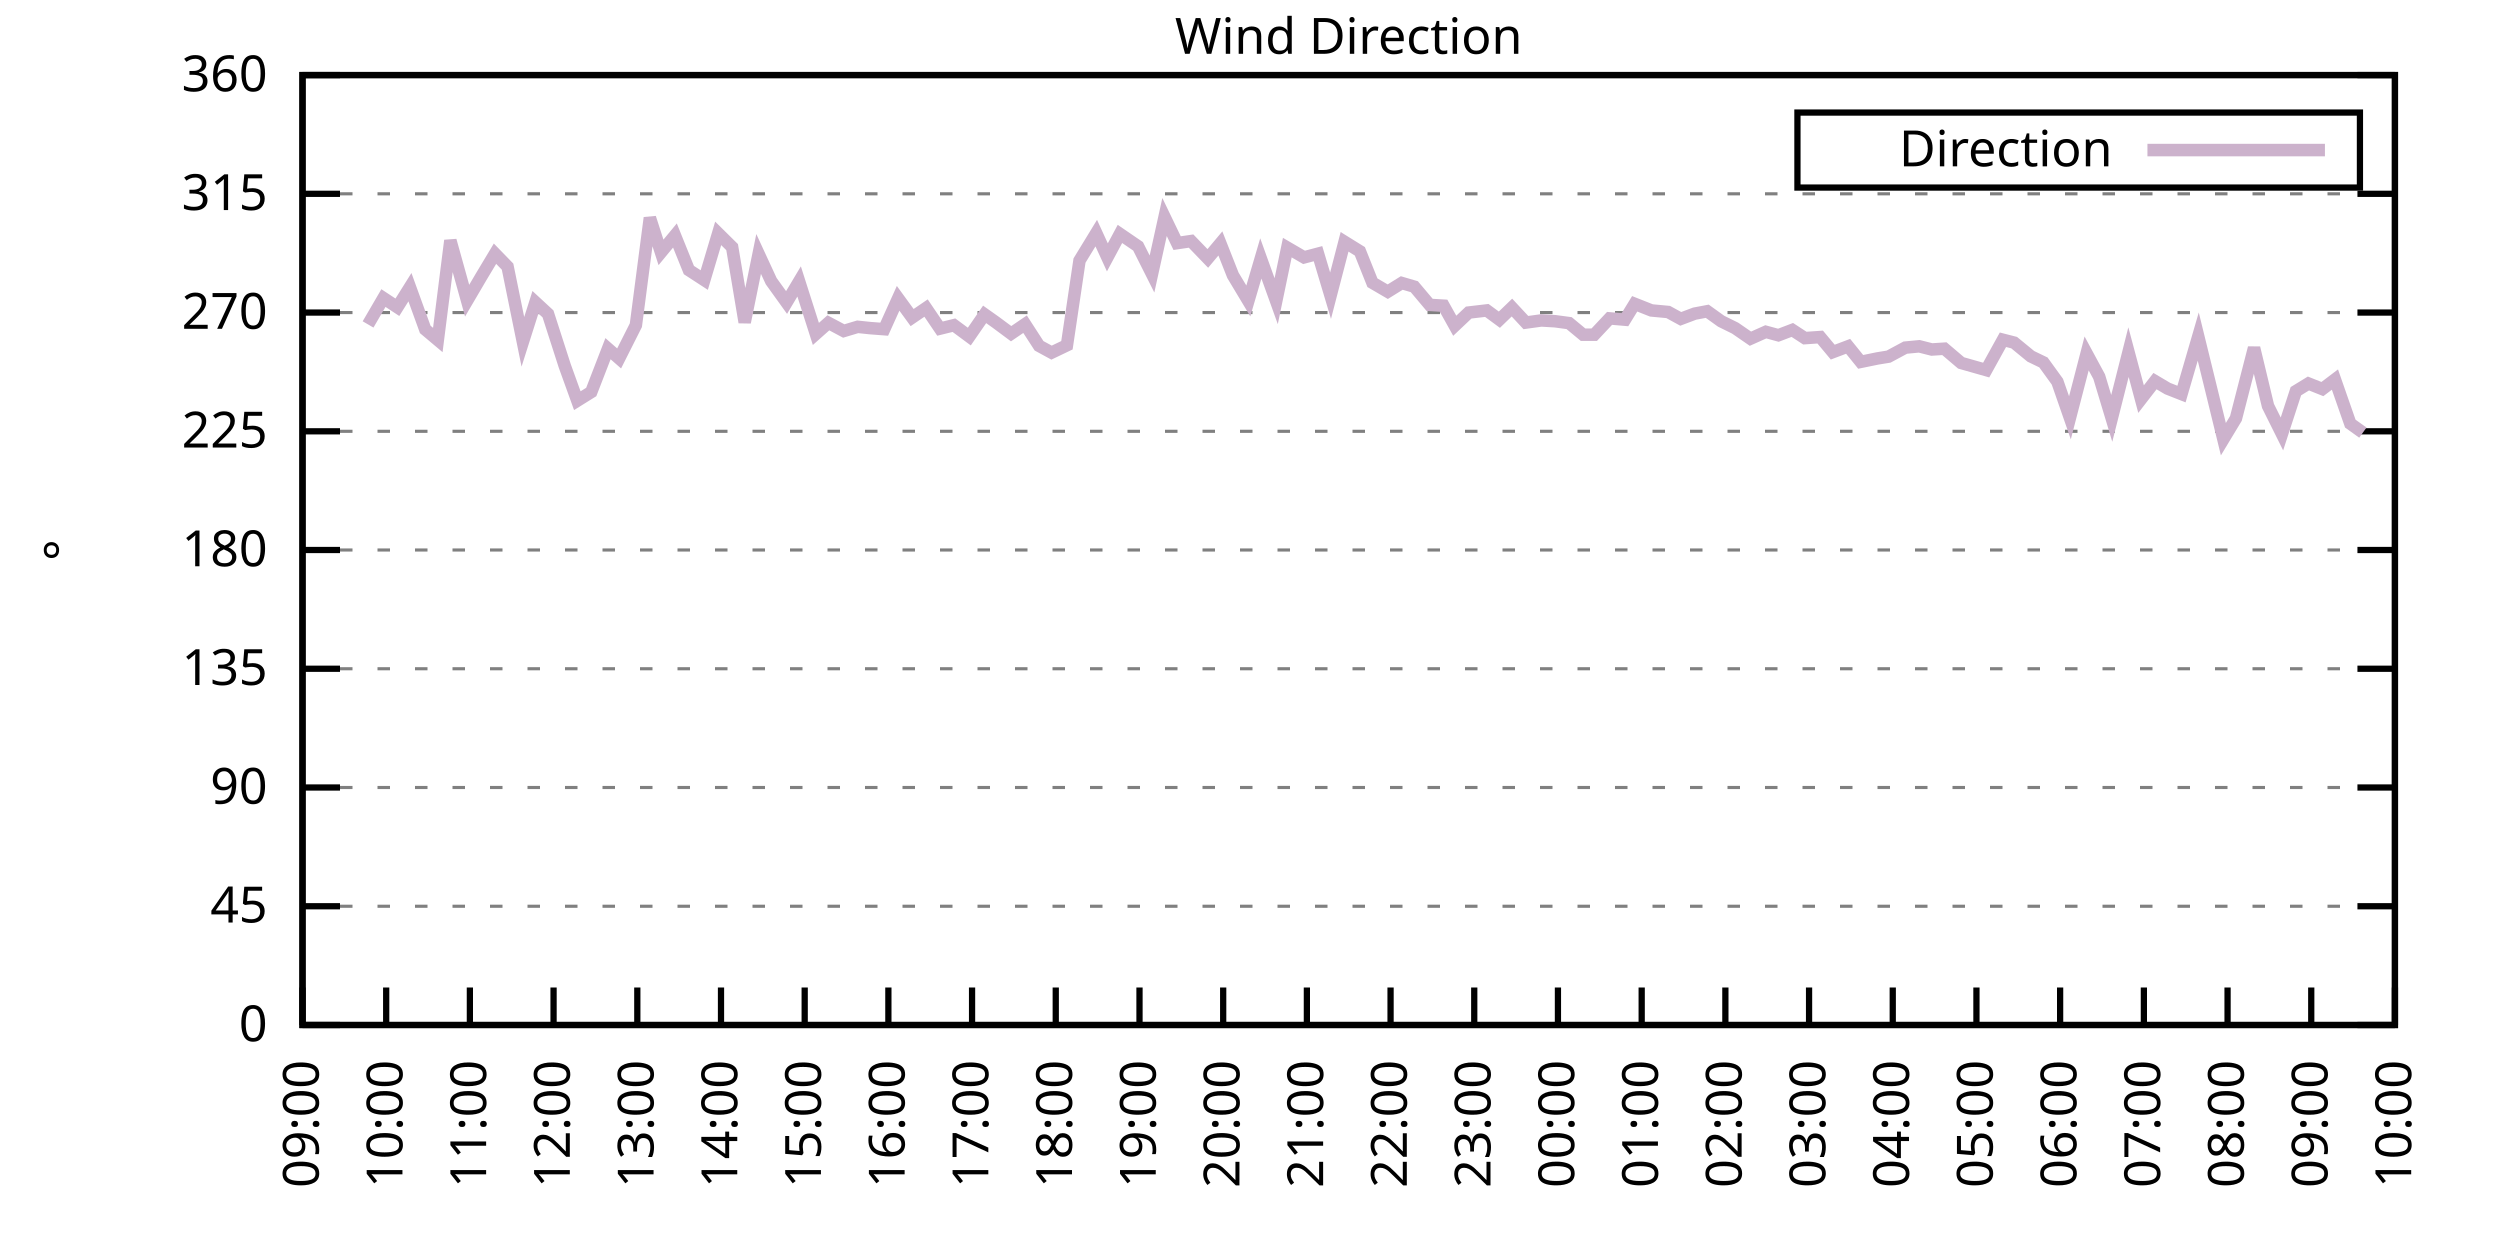
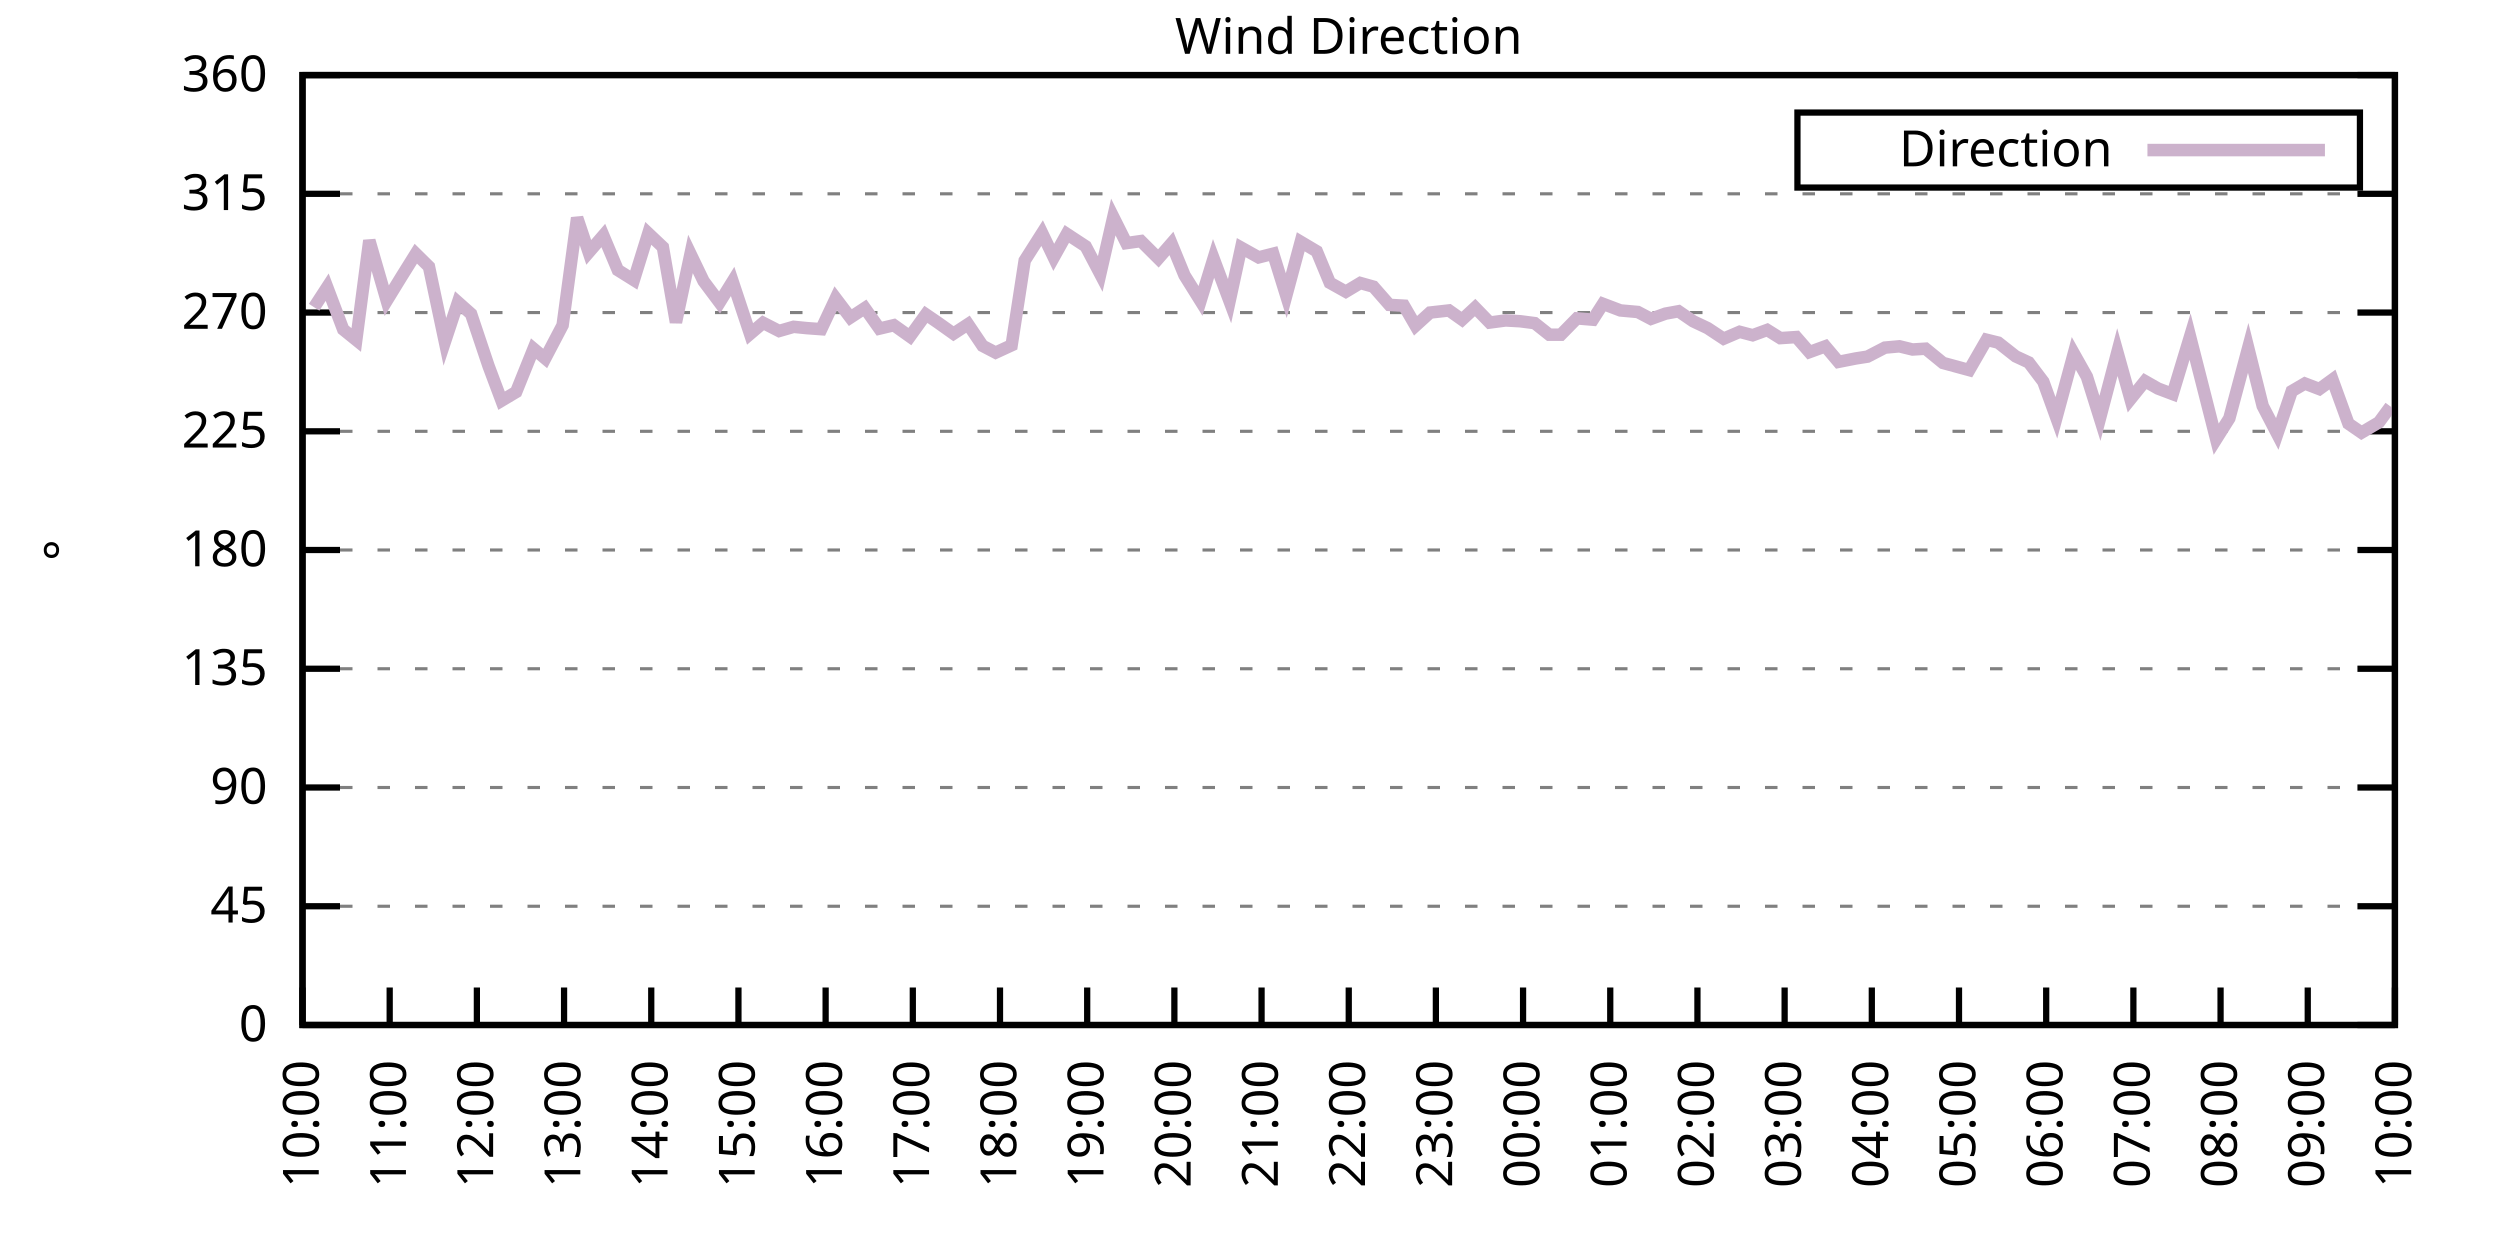
<svg xmlns="http://www.w3.org/2000/svg" xmlns:xlink="http://www.w3.org/1999/xlink" width="400" height="200" viewBox="0 0 400 200">
  <g id="gnuplot_canvas">
    <rect x="0" y="0" width="400" height="200" fill="none" />
    <defs>
      <circle id="gpDot" r="0.5" stroke-width="0.5" stroke="currentColor" />
      <path id="gpPt0" stroke-width="0.333" stroke="currentColor" d="M-1,0 h2 M0,-1 v2" />
      <path id="gpPt1" stroke-width="0.333" stroke="currentColor" d="M-1,-1 L1,1 M1,-1 L-1,1" />
      <path id="gpPt2" stroke-width="0.333" stroke="currentColor" d="M-1,0 L1,0 M0,-1 L0,1 M-1,-1 L1,1 M-1,1 L1,-1" />
      <rect id="gpPt3" stroke-width="0.333" stroke="currentColor" x="-1" y="-1" width="2" height="2" />
      <rect id="gpPt4" stroke-width="0.333" stroke="currentColor" fill="currentColor" x="-1" y="-1" width="2" height="2" />
      <circle id="gpPt5" stroke-width="0.333" stroke="currentColor" cx="0" cy="0" r="1" />
      <use xlink:href="#gpPt5" id="gpPt6" fill="currentColor" stroke="none" />
      <path id="gpPt7" stroke-width="0.333" stroke="currentColor" d="M0,-1.33 L-1.33,0.67 L1.33,0.67 z" />
      <use xlink:href="#gpPt7" id="gpPt8" fill="currentColor" stroke="none" />
      <use xlink:href="#gpPt7" id="gpPt9" stroke="currentColor" transform="rotate(180)" />
      <use xlink:href="#gpPt9" id="gpPt10" fill="currentColor" stroke="none" />
      <use xlink:href="#gpPt3" id="gpPt11" stroke="currentColor" transform="rotate(45)" />
      <use xlink:href="#gpPt11" id="gpPt12" fill="currentColor" stroke="none" />
      <path id="gpPt13" stroke-width="0.333" stroke="currentColor" d="M0,1.330 L1.265,0.411 L0.782,-1.067 L-0.782,-1.076 L-1.265,0.411 z" />
      <use xlink:href="#gpPt13" id="gpPt14" fill="currentColor" stroke="none" />
      <filter id="textbox" filterUnits="objectBoundingBox" x="0" y="0" height="1" width="1">
        <feFlood flood-color="white" flood-opacity="1" result="bgnd" />
        <feComposite in="SourceGraphic" in2="bgnd" operator="atop" />
      </filter>
      <filter id="greybox" filterUnits="objectBoundingBox" x="0" y="0" height="1" width="1">
        <feFlood flood-color="lightgrey" flood-opacity="1" result="grey" />
        <feComposite in="SourceGraphic" in2="grey" operator="atop" />
      </filter>
    </defs>
    <g fill="none" color="white" stroke="currentColor" stroke-width="1.00" stroke-linecap="butt" stroke-linejoin="miter">
</g>
    <g fill="none" color="black" stroke="currentColor" stroke-width="1.00" stroke-linecap="butt" stroke-linejoin="miter">
      <g stroke="none" shape-rendering="crispEdges">
        <polygon fill="rgb(255, 255, 255)" points="48.40,164.00 383.18,164.00 383.18,12.02 48.40,12.02 " />
      </g>
    </g>
    <g fill="none" color="black" stroke="currentColor" stroke-width="1.00" stroke-linecap="butt" stroke-linejoin="miter">
</g>
    <g fill="none" color="black" stroke="black" stroke-width="0.50" stroke-linecap="butt" stroke-linejoin="miter">
</g>
    <g fill="none" color="gray" stroke="currentColor" stroke-width="0.50" stroke-linecap="butt" stroke-linejoin="miter">
      <path stroke="gray" stroke-dasharray="2,4" class="gridline" d="M48.40,164.00 L383.19,164.00  " />
    </g>
    <g fill="none" color="gray" stroke="gray" stroke-width="1.00" stroke-linecap="butt" stroke-linejoin="miter">
</g>
    <g fill="none" color="black" stroke="currentColor" stroke-width="1.00" stroke-linecap="butt" stroke-linejoin="miter">
      <path stroke="black" d="M48.40,164.00 L54.40,164.00 M383.19,164.00 L377.19,164.00  " />
      <g transform="translate(42.80,166.60)" stroke="none" fill="black" font-family="Sans" font-size="8.00" text-anchor="end">
        <text>
          <tspan font-family="Sans"> 0</tspan>
        </text>
      </g>
    </g>
    <g fill="none" color="black" stroke="currentColor" stroke-width="1.00" stroke-linecap="butt" stroke-linejoin="miter">
</g>
    <g fill="none" color="black" stroke="black" stroke-width="0.50" stroke-linecap="butt" stroke-linejoin="miter">
</g>
    <g fill="none" color="gray" stroke="currentColor" stroke-width="0.50" stroke-linecap="butt" stroke-linejoin="miter">
      <path stroke="gray" stroke-dasharray="2,4" class="gridline" d="M48.40,145.00 L383.19,145.00  " />
    </g>
    <g fill="none" color="gray" stroke="gray" stroke-width="1.00" stroke-linecap="butt" stroke-linejoin="miter">
</g>
    <g fill="none" color="black" stroke="currentColor" stroke-width="1.00" stroke-linecap="butt" stroke-linejoin="miter">
      <path stroke="black" d="M48.40,145.00 L54.40,145.00 M383.19,145.00 L377.19,145.00  " />
      <g transform="translate(42.80,147.60)" stroke="none" fill="black" font-family="Sans" font-size="8.00" text-anchor="end">
        <text>
          <tspan font-family="Sans"> 45</tspan>
        </text>
      </g>
    </g>
    <g fill="none" color="black" stroke="currentColor" stroke-width="1.00" stroke-linecap="butt" stroke-linejoin="miter">
</g>
    <g fill="none" color="black" stroke="black" stroke-width="0.50" stroke-linecap="butt" stroke-linejoin="miter">
</g>
    <g fill="none" color="gray" stroke="currentColor" stroke-width="0.50" stroke-linecap="butt" stroke-linejoin="miter">
      <path stroke="gray" stroke-dasharray="2,4" class="gridline" d="M48.40,126.00 L383.19,126.00  " />
    </g>
    <g fill="none" color="gray" stroke="gray" stroke-width="1.00" stroke-linecap="butt" stroke-linejoin="miter">
</g>
    <g fill="none" color="black" stroke="currentColor" stroke-width="1.00" stroke-linecap="butt" stroke-linejoin="miter">
      <path stroke="black" d="M48.40,126.00 L54.40,126.00 M383.19,126.00 L377.19,126.00  " />
      <g transform="translate(42.80,128.60)" stroke="none" fill="black" font-family="Sans" font-size="8.00" text-anchor="end">
        <text>
          <tspan font-family="Sans"> 90</tspan>
        </text>
      </g>
    </g>
    <g fill="none" color="black" stroke="currentColor" stroke-width="1.00" stroke-linecap="butt" stroke-linejoin="miter">
</g>
    <g fill="none" color="black" stroke="black" stroke-width="0.50" stroke-linecap="butt" stroke-linejoin="miter">
</g>
    <g fill="none" color="gray" stroke="currentColor" stroke-width="0.50" stroke-linecap="butt" stroke-linejoin="miter">
      <path stroke="gray" stroke-dasharray="2,4" class="gridline" d="M48.40,107.00 L383.19,107.00  " />
    </g>
    <g fill="none" color="gray" stroke="gray" stroke-width="1.00" stroke-linecap="butt" stroke-linejoin="miter">
</g>
    <g fill="none" color="black" stroke="currentColor" stroke-width="1.00" stroke-linecap="butt" stroke-linejoin="miter">
      <path stroke="black" d="M48.40,107.00 L54.40,107.00 M383.19,107.00 L377.19,107.00  " />
      <g transform="translate(42.80,109.60)" stroke="none" fill="black" font-family="Sans" font-size="8.00" text-anchor="end">
        <text>
          <tspan font-family="Sans"> 135</tspan>
        </text>
      </g>
    </g>
    <g fill="none" color="black" stroke="currentColor" stroke-width="1.00" stroke-linecap="butt" stroke-linejoin="miter">
</g>
    <g fill="none" color="black" stroke="black" stroke-width="0.50" stroke-linecap="butt" stroke-linejoin="miter">
</g>
    <g fill="none" color="gray" stroke="currentColor" stroke-width="0.50" stroke-linecap="butt" stroke-linejoin="miter">
      <path stroke="gray" stroke-dasharray="2,4" class="gridline" d="M48.40,88.00 L383.19,88.00  " />
    </g>
    <g fill="none" color="gray" stroke="gray" stroke-width="1.00" stroke-linecap="butt" stroke-linejoin="miter">
</g>
    <g fill="none" color="black" stroke="currentColor" stroke-width="1.00" stroke-linecap="butt" stroke-linejoin="miter">
      <path stroke="black" d="M48.40,88.00 L54.40,88.00 M383.19,88.00 L377.19,88.00  " />
      <g transform="translate(42.80,90.60)" stroke="none" fill="black" font-family="Sans" font-size="8.00" text-anchor="end">
        <text>
          <tspan font-family="Sans"> 180</tspan>
        </text>
      </g>
    </g>
    <g fill="none" color="black" stroke="currentColor" stroke-width="1.00" stroke-linecap="butt" stroke-linejoin="miter">
</g>
    <g fill="none" color="black" stroke="black" stroke-width="0.50" stroke-linecap="butt" stroke-linejoin="miter">
</g>
    <g fill="none" color="gray" stroke="currentColor" stroke-width="0.50" stroke-linecap="butt" stroke-linejoin="miter">
      <path stroke="gray" stroke-dasharray="2,4" class="gridline" d="M48.40,69.01 L383.19,69.01  " />
    </g>
    <g fill="none" color="gray" stroke="gray" stroke-width="1.00" stroke-linecap="butt" stroke-linejoin="miter">
</g>
    <g fill="none" color="black" stroke="currentColor" stroke-width="1.00" stroke-linecap="butt" stroke-linejoin="miter">
      <path stroke="black" d="M48.40,69.01 L54.40,69.01 M383.19,69.01 L377.19,69.01  " />
      <g transform="translate(42.80,71.61)" stroke="none" fill="black" font-family="Sans" font-size="8.00" text-anchor="end">
        <text>
          <tspan font-family="Sans"> 225</tspan>
        </text>
      </g>
    </g>
    <g fill="none" color="black" stroke="currentColor" stroke-width="1.00" stroke-linecap="butt" stroke-linejoin="miter">
</g>
    <g fill="none" color="black" stroke="black" stroke-width="0.50" stroke-linecap="butt" stroke-linejoin="miter">
</g>
    <g fill="none" color="gray" stroke="currentColor" stroke-width="0.50" stroke-linecap="butt" stroke-linejoin="miter">
      <path stroke="gray" stroke-dasharray="2,4" class="gridline" d="M48.40,50.01 L383.19,50.01  " />
    </g>
    <g fill="none" color="gray" stroke="gray" stroke-width="1.00" stroke-linecap="butt" stroke-linejoin="miter">
</g>
    <g fill="none" color="black" stroke="currentColor" stroke-width="1.00" stroke-linecap="butt" stroke-linejoin="miter">
      <path stroke="black" d="M48.40,50.01 L54.40,50.01 M383.19,50.01 L377.19,50.01  " />
      <g transform="translate(42.80,52.61)" stroke="none" fill="black" font-family="Sans" font-size="8.00" text-anchor="end">
        <text>
          <tspan font-family="Sans"> 270</tspan>
        </text>
      </g>
    </g>
    <g fill="none" color="black" stroke="currentColor" stroke-width="1.00" stroke-linecap="butt" stroke-linejoin="miter">
</g>
    <g fill="none" color="black" stroke="black" stroke-width="0.50" stroke-linecap="butt" stroke-linejoin="miter">
</g>
    <g fill="none" color="gray" stroke="currentColor" stroke-width="0.50" stroke-linecap="butt" stroke-linejoin="miter">
      <path stroke="gray" stroke-dasharray="2,4" class="gridline" d="M48.40,31.01 L383.19,31.01  " />
    </g>
    <g fill="none" color="gray" stroke="gray" stroke-width="1.00" stroke-linecap="butt" stroke-linejoin="miter">
</g>
    <g fill="none" color="black" stroke="currentColor" stroke-width="1.00" stroke-linecap="butt" stroke-linejoin="miter">
      <path stroke="black" d="M48.40,31.01 L54.40,31.01 M383.19,31.01 L377.19,31.01  " />
      <g transform="translate(42.80,33.61)" stroke="none" fill="black" font-family="Sans" font-size="8.00" text-anchor="end">
        <text>
          <tspan font-family="Sans"> 315</tspan>
        </text>
      </g>
    </g>
    <g fill="none" color="black" stroke="currentColor" stroke-width="1.00" stroke-linecap="butt" stroke-linejoin="miter">
</g>
    <g fill="none" color="black" stroke="black" stroke-width="0.50" stroke-linecap="butt" stroke-linejoin="miter">
</g>
    <g fill="none" color="gray" stroke="currentColor" stroke-width="0.50" stroke-linecap="butt" stroke-linejoin="miter">
      <path stroke="gray" stroke-dasharray="2,4" class="gridline" d="M48.40,12.01 L383.19,12.01  " />
    </g>
    <g fill="none" color="gray" stroke="gray" stroke-width="1.00" stroke-linecap="butt" stroke-linejoin="miter">
</g>
    <g fill="none" color="black" stroke="currentColor" stroke-width="1.00" stroke-linecap="butt" stroke-linejoin="miter">
      <path stroke="black" d="M48.40,12.01 L54.40,12.01 M383.19,12.01 L377.19,12.01  " />
      <g transform="translate(42.80,14.61)" stroke="none" fill="black" font-family="Sans" font-size="8.00" text-anchor="end">
        <text>
          <tspan font-family="Sans"> 360</tspan>
        </text>
      </g>
    </g>
    <g fill="none" color="black" stroke="currentColor" stroke-width="1.00" stroke-linecap="butt" stroke-linejoin="miter">
      <path stroke="black" d="M48.40,164.00 L48.40,158.00  " />
      <g transform="translate(51.00,169.60) rotate(270.00)" stroke="none" fill="black" font-family="Sans" font-size="8.00" text-anchor="end">
        <text>
-           <tspan font-family="Sans">09:00</tspan>
-         </text>
-       </g>
-     </g>
-     <g fill="none" color="black" stroke="currentColor" stroke-width="1.00" stroke-linecap="butt" stroke-linejoin="miter">
-       <path stroke="black" d="M61.79,164.00 L61.79,158.00  " />
-       <g transform="translate(64.39,169.60) rotate(270.00)" stroke="none" fill="black" font-family="Sans" font-size="8.00" text-anchor="end">
-         <text>
          <tspan font-family="Sans">10:00</tspan>
        </text>
      </g>
    </g>
    <g fill="none" color="black" stroke="currentColor" stroke-width="1.00" stroke-linecap="butt" stroke-linejoin="miter">
-       <path stroke="black" d="M75.18,164.00 L75.18,158.00  " />
-       <g transform="translate(77.78,169.60) rotate(270.00)" stroke="none" fill="black" font-family="Sans" font-size="8.00" text-anchor="end">
+       <path stroke="black" d="M62.35,164.00 L62.35,158.00  " />
+       <g transform="translate(64.95,169.60) rotate(270.00)" stroke="none" fill="black" font-family="Sans" font-size="8.00" text-anchor="end">
        <text>
          <tspan font-family="Sans">11:00</tspan>
        </text>
      </g>
    </g>
    <g fill="none" color="black" stroke="currentColor" stroke-width="1.00" stroke-linecap="butt" stroke-linejoin="miter">
-       <path stroke="black" d="M88.57,164.00 L88.57,158.00  " />
-       <g transform="translate(91.17,169.60) rotate(270.00)" stroke="none" fill="black" font-family="Sans" font-size="8.00" text-anchor="end">
+       <path stroke="black" d="M76.30,164.00 L76.30,158.00  " />
+       <g transform="translate(78.90,169.60) rotate(270.00)" stroke="none" fill="black" font-family="Sans" font-size="8.00" text-anchor="end">
        <text>
          <tspan font-family="Sans">12:00</tspan>
        </text>
      </g>
    </g>
    <g fill="none" color="black" stroke="currentColor" stroke-width="1.00" stroke-linecap="butt" stroke-linejoin="miter">
-       <path stroke="black" d="M101.97,164.00 L101.97,158.00  " />
-       <g transform="translate(104.57,169.60) rotate(270.00)" stroke="none" fill="black" font-family="Sans" font-size="8.00" text-anchor="end">
+       <path stroke="black" d="M90.25,164.00 L90.25,158.00  " />
+       <g transform="translate(92.85,169.60) rotate(270.00)" stroke="none" fill="black" font-family="Sans" font-size="8.00" text-anchor="end">
        <text>
          <tspan font-family="Sans">13:00</tspan>
        </text>
      </g>
    </g>
    <g fill="none" color="black" stroke="currentColor" stroke-width="1.00" stroke-linecap="butt" stroke-linejoin="miter">
-       <path stroke="black" d="M115.36,164.00 L115.36,158.00  " />
-       <g transform="translate(117.96,169.60) rotate(270.00)" stroke="none" fill="black" font-family="Sans" font-size="8.00" text-anchor="end">
+       <path stroke="black" d="M104.20,164.00 L104.20,158.00  " />
+       <g transform="translate(106.80,169.60) rotate(270.00)" stroke="none" fill="black" font-family="Sans" font-size="8.00" text-anchor="end">
        <text>
          <tspan font-family="Sans">14:00</tspan>
        </text>
      </g>
    </g>
    <g fill="none" color="black" stroke="currentColor" stroke-width="1.00" stroke-linecap="butt" stroke-linejoin="miter">
-       <path stroke="black" d="M128.75,164.00 L128.75,158.00  " />
-       <g transform="translate(131.35,169.60) rotate(270.00)" stroke="none" fill="black" font-family="Sans" font-size="8.00" text-anchor="end">
+       <path stroke="black" d="M118.15,164.00 L118.15,158.00  " />
+       <g transform="translate(120.75,169.60) rotate(270.00)" stroke="none" fill="black" font-family="Sans" font-size="8.00" text-anchor="end">
        <text>
          <tspan font-family="Sans">15:00</tspan>
        </text>
      </g>
    </g>
    <g fill="none" color="black" stroke="currentColor" stroke-width="1.00" stroke-linecap="butt" stroke-linejoin="miter">
-       <path stroke="black" d="M142.14,164.00 L142.14,158.00  " />
-       <g transform="translate(144.74,169.60) rotate(270.00)" stroke="none" fill="black" font-family="Sans" font-size="8.00" text-anchor="end">
+       <path stroke="black" d="M132.10,164.00 L132.10,158.00  " />
+       <g transform="translate(134.70,169.60) rotate(270.00)" stroke="none" fill="black" font-family="Sans" font-size="8.00" text-anchor="end">
        <text>
          <tspan font-family="Sans">16:00</tspan>
        </text>
      </g>
    </g>
    <g fill="none" color="black" stroke="currentColor" stroke-width="1.00" stroke-linecap="butt" stroke-linejoin="miter">
-       <path stroke="black" d="M155.53,164.00 L155.53,158.00  " />
-       <g transform="translate(158.13,169.60) rotate(270.00)" stroke="none" fill="black" font-family="Sans" font-size="8.00" text-anchor="end">
+       <path stroke="black" d="M146.05,164.00 L146.05,158.00  " />
+       <g transform="translate(148.65,169.60) rotate(270.00)" stroke="none" fill="black" font-family="Sans" font-size="8.00" text-anchor="end">
        <text>
          <tspan font-family="Sans">17:00</tspan>
        </text>
      </g>
    </g>
    <g fill="none" color="black" stroke="currentColor" stroke-width="1.00" stroke-linecap="butt" stroke-linejoin="miter">
-       <path stroke="black" d="M168.92,164.00 L168.92,158.00  " />
-       <g transform="translate(171.52,169.60) rotate(270.00)" stroke="none" fill="black" font-family="Sans" font-size="8.00" text-anchor="end">
+       <path stroke="black" d="M160.00,164.00 L160.00,158.00  " />
+       <g transform="translate(162.60,169.60) rotate(270.00)" stroke="none" fill="black" font-family="Sans" font-size="8.00" text-anchor="end">
        <text>
          <tspan font-family="Sans">18:00</tspan>
        </text>
      </g>
    </g>
    <g fill="none" color="black" stroke="currentColor" stroke-width="1.00" stroke-linecap="butt" stroke-linejoin="miter">
-       <path stroke="black" d="M182.32,164.00 L182.32,158.00  " />
-       <g transform="translate(184.92,169.60) rotate(270.00)" stroke="none" fill="black" font-family="Sans" font-size="8.00" text-anchor="end">
+       <path stroke="black" d="M173.95,164.00 L173.95,158.00  " />
+       <g transform="translate(176.55,169.60) rotate(270.00)" stroke="none" fill="black" font-family="Sans" font-size="8.00" text-anchor="end">
        <text>
          <tspan font-family="Sans">19:00</tspan>
        </text>
      </g>
    </g>
    <g fill="none" color="black" stroke="currentColor" stroke-width="1.00" stroke-linecap="butt" stroke-linejoin="miter">
-       <path stroke="black" d="M195.71,164.00 L195.71,158.00  " />
-       <g transform="translate(198.31,169.60) rotate(270.00)" stroke="none" fill="black" font-family="Sans" font-size="8.00" text-anchor="end">
+       <path stroke="black" d="M187.90,164.00 L187.90,158.00  " />
+       <g transform="translate(190.50,169.60) rotate(270.00)" stroke="none" fill="black" font-family="Sans" font-size="8.00" text-anchor="end">
        <text>
          <tspan font-family="Sans">20:00</tspan>
        </text>
      </g>
    </g>
    <g fill="none" color="black" stroke="currentColor" stroke-width="1.00" stroke-linecap="butt" stroke-linejoin="miter">
-       <path stroke="black" d="M209.10,164.00 L209.10,158.00  " />
-       <g transform="translate(211.70,169.60) rotate(270.00)" stroke="none" fill="black" font-family="Sans" font-size="8.00" text-anchor="end">
+       <path stroke="black" d="M201.85,164.00 L201.85,158.00  " />
+       <g transform="translate(204.45,169.60) rotate(270.00)" stroke="none" fill="black" font-family="Sans" font-size="8.00" text-anchor="end">
        <text>
          <tspan font-family="Sans">21:00</tspan>
        </text>
      </g>
    </g>
    <g fill="none" color="black" stroke="currentColor" stroke-width="1.00" stroke-linecap="butt" stroke-linejoin="miter">
-       <path stroke="black" d="M222.49,164.00 L222.49,158.00  " />
-       <g transform="translate(225.09,169.60) rotate(270.00)" stroke="none" fill="black" font-family="Sans" font-size="8.00" text-anchor="end">
+       <path stroke="black" d="M215.80,164.00 L215.80,158.00  " />
+       <g transform="translate(218.40,169.60) rotate(270.00)" stroke="none" fill="black" font-family="Sans" font-size="8.00" text-anchor="end">
        <text>
          <tspan font-family="Sans">22:00</tspan>
        </text>
      </g>
    </g>
    <g fill="none" color="black" stroke="currentColor" stroke-width="1.00" stroke-linecap="butt" stroke-linejoin="miter">
-       <path stroke="black" d="M235.88,164.00 L235.88,158.00  " />
-       <g transform="translate(238.48,169.60) rotate(270.00)" stroke="none" fill="black" font-family="Sans" font-size="8.00" text-anchor="end">
+       <path stroke="black" d="M229.74,164.00 L229.74,158.00  " />
+       <g transform="translate(232.34,169.60) rotate(270.00)" stroke="none" fill="black" font-family="Sans" font-size="8.00" text-anchor="end">
        <text>
          <tspan font-family="Sans">23:00</tspan>
        </text>
      </g>
    </g>
    <g fill="none" color="black" stroke="currentColor" stroke-width="1.00" stroke-linecap="butt" stroke-linejoin="miter">
-       <path stroke="black" d="M249.27,164.00 L249.27,158.00  " />
-       <g transform="translate(251.87,169.60) rotate(270.00)" stroke="none" fill="black" font-family="Sans" font-size="8.00" text-anchor="end">
+       <path stroke="black" d="M243.69,164.00 L243.69,158.00  " />
+       <g transform="translate(246.29,169.60) rotate(270.00)" stroke="none" fill="black" font-family="Sans" font-size="8.00" text-anchor="end">
        <text>
          <tspan font-family="Sans">00:00</tspan>
        </text>
      </g>
    </g>
    <g fill="none" color="black" stroke="currentColor" stroke-width="1.00" stroke-linecap="butt" stroke-linejoin="miter">
-       <path stroke="black" d="M262.67,164.00 L262.67,158.00  " />
-       <g transform="translate(265.27,169.60) rotate(270.00)" stroke="none" fill="black" font-family="Sans" font-size="8.00" text-anchor="end">
+       <path stroke="black" d="M257.64,164.00 L257.64,158.00  " />
+       <g transform="translate(260.24,169.60) rotate(270.00)" stroke="none" fill="black" font-family="Sans" font-size="8.00" text-anchor="end">
        <text>
          <tspan font-family="Sans">01:00</tspan>
        </text>
      </g>
    </g>
    <g fill="none" color="black" stroke="currentColor" stroke-width="1.00" stroke-linecap="butt" stroke-linejoin="miter">
-       <path stroke="black" d="M276.06,164.00 L276.06,158.00  " />
-       <g transform="translate(278.66,169.60) rotate(270.00)" stroke="none" fill="black" font-family="Sans" font-size="8.00" text-anchor="end">
+       <path stroke="black" d="M271.59,164.00 L271.59,158.00  " />
+       <g transform="translate(274.19,169.60) rotate(270.00)" stroke="none" fill="black" font-family="Sans" font-size="8.00" text-anchor="end">
        <text>
          <tspan font-family="Sans">02:00</tspan>
        </text>
      </g>
    </g>
    <g fill="none" color="black" stroke="currentColor" stroke-width="1.00" stroke-linecap="butt" stroke-linejoin="miter">
-       <path stroke="black" d="M289.45,164.00 L289.45,158.00  " />
-       <g transform="translate(292.05,169.60) rotate(270.00)" stroke="none" fill="black" font-family="Sans" font-size="8.00" text-anchor="end">
+       <path stroke="black" d="M285.54,164.00 L285.54,158.00  " />
+       <g transform="translate(288.14,169.60) rotate(270.00)" stroke="none" fill="black" font-family="Sans" font-size="8.00" text-anchor="end">
        <text>
          <tspan font-family="Sans">03:00</tspan>
        </text>
      </g>
    </g>
    <g fill="none" color="black" stroke="currentColor" stroke-width="1.00" stroke-linecap="butt" stroke-linejoin="miter">
-       <path stroke="black" d="M302.84,164.00 L302.84,158.00  " />
-       <g transform="translate(305.44,169.60) rotate(270.00)" stroke="none" fill="black" font-family="Sans" font-size="8.00" text-anchor="end">
+       <path stroke="black" d="M299.49,164.00 L299.49,158.00  " />
+       <g transform="translate(302.09,169.60) rotate(270.00)" stroke="none" fill="black" font-family="Sans" font-size="8.00" text-anchor="end">
        <text>
          <tspan font-family="Sans">04:00</tspan>
        </text>
      </g>
    </g>
    <g fill="none" color="black" stroke="currentColor" stroke-width="1.00" stroke-linecap="butt" stroke-linejoin="miter">
-       <path stroke="black" d="M316.23,164.00 L316.23,158.00  " />
-       <g transform="translate(318.83,169.60) rotate(270.00)" stroke="none" fill="black" font-family="Sans" font-size="8.00" text-anchor="end">
+       <path stroke="black" d="M313.44,164.00 L313.44,158.00  " />
+       <g transform="translate(316.04,169.60) rotate(270.00)" stroke="none" fill="black" font-family="Sans" font-size="8.00" text-anchor="end">
        <text>
          <tspan font-family="Sans">05:00</tspan>
        </text>
      </g>
    </g>
    <g fill="none" color="black" stroke="currentColor" stroke-width="1.00" stroke-linecap="butt" stroke-linejoin="miter">
-       <path stroke="black" d="M329.62,164.00 L329.62,158.00  " />
-       <g transform="translate(332.22,169.60) rotate(270.00)" stroke="none" fill="black" font-family="Sans" font-size="8.00" text-anchor="end">
+       <path stroke="black" d="M327.39,164.00 L327.39,158.00  " />
+       <g transform="translate(329.99,169.60) rotate(270.00)" stroke="none" fill="black" font-family="Sans" font-size="8.00" text-anchor="end">
        <text>
          <tspan font-family="Sans">06:00</tspan>
        </text>
      </g>
    </g>
    <g fill="none" color="black" stroke="currentColor" stroke-width="1.00" stroke-linecap="butt" stroke-linejoin="miter">
-       <path stroke="black" d="M343.02,164.00 L343.02,158.00  " />
-       <g transform="translate(345.62,169.60) rotate(270.00)" stroke="none" fill="black" font-family="Sans" font-size="8.00" text-anchor="end">
+       <path stroke="black" d="M341.34,164.00 L341.34,158.00  " />
+       <g transform="translate(343.94,169.60) rotate(270.00)" stroke="none" fill="black" font-family="Sans" font-size="8.00" text-anchor="end">
        <text>
          <tspan font-family="Sans">07:00</tspan>
        </text>
      </g>
    </g>
    <g fill="none" color="black" stroke="currentColor" stroke-width="1.00" stroke-linecap="butt" stroke-linejoin="miter">
-       <path stroke="black" d="M356.41,164.00 L356.41,158.00  " />
-       <g transform="translate(359.01,169.60) rotate(270.00)" stroke="none" fill="black" font-family="Sans" font-size="8.00" text-anchor="end">
+       <path stroke="black" d="M355.29,164.00 L355.29,158.00  " />
+       <g transform="translate(357.89,169.60) rotate(270.00)" stroke="none" fill="black" font-family="Sans" font-size="8.00" text-anchor="end">
        <text>
          <tspan font-family="Sans">08:00</tspan>
        </text>
      </g>
    </g>
    <g fill="none" color="black" stroke="currentColor" stroke-width="1.00" stroke-linecap="butt" stroke-linejoin="miter">
-       <path stroke="black" d="M369.80,164.00 L369.80,158.00  " />
-       <g transform="translate(372.40,169.60) rotate(270.00)" stroke="none" fill="black" font-family="Sans" font-size="8.00" text-anchor="end">
+       <path stroke="black" d="M369.24,164.00 L369.24,158.00  " />
+       <g transform="translate(371.84,169.60) rotate(270.00)" stroke="none" fill="black" font-family="Sans" font-size="8.00" text-anchor="end">
        <text>
          <tspan font-family="Sans">09:00</tspan>
        </text>
      </g>
    </g>
    <g fill="none" color="black" stroke="currentColor" stroke-width="1.00" stroke-linecap="butt" stroke-linejoin="miter">
      <path stroke="black" d="M383.19,164.00 L383.19,158.00  " />
      <g transform="translate(385.79,169.60) rotate(270.00)" stroke="none" fill="black" font-family="Sans" font-size="8.00" text-anchor="end">
        <text>
          <tspan font-family="Sans">10:00</tspan>
        </text>
      </g>
    </g>
    <g fill="none" color="black" stroke="currentColor" stroke-width="1.00" stroke-linecap="butt" stroke-linejoin="miter">
</g>
    <g fill="none" color="black" stroke="currentColor" stroke-width="1.00" stroke-linecap="butt" stroke-linejoin="miter">
      <path stroke="black" d="M48.40,12.01 L48.40,164.00 L383.19,164.00 L383.19,12.01 L48.40,12.01 Z  " />
    </g>
    <g fill="none" color="black" stroke="currentColor" stroke-width="1.00" stroke-linecap="butt" stroke-linejoin="miter">
</g>
    <g fill="none" color="black" stroke="currentColor" stroke-width="1.00" stroke-linecap="butt" stroke-linejoin="miter">
      <path stroke="black" d="M287.59,30.01 L287.59,18.01 L377.59,18.01 L377.59,30.01 L287.59,30.01 Z  " />
    </g>
    <g id="Wind_direction_plot_1">
      <g fill="none" color="white" stroke="black" stroke-width="2.00" stroke-linecap="butt" stroke-linejoin="miter">
</g>
      <g fill="none" color="black" stroke="currentColor" stroke-width="2.00" stroke-linecap="butt" stroke-linejoin="miter">
        <g transform="translate(337.99,26.61)" stroke="none" fill="black" font-family="Sans" font-size="8.00" text-anchor="end">
          <text>
            <tspan font-family="Sans">Direction</tspan>
          </text>
        </g>
      </g>
      <g fill="none" color="black" stroke="currentColor" stroke-width="2.00" stroke-linecap="butt" stroke-linejoin="miter">
-         <path stroke="rgb(204, 178, 204)" d="M343.59,24.01 L371.99,24.01 M58.89,51.91 L61.35,47.69 L63.58,49.16 L65.59,45.95 L68.04,52.71 L70.05,54.40   L72.06,38.48 L74.74,48.11 L76.97,44.31 L79.20,40.59 L81.21,42.66 L83.66,54.69 L85.67,48.36 L87.68,50.22   L90.36,58.54 L92.37,64.11 L94.60,62.72 L97.28,55.79 L99.06,57.35 L101.74,52.03 L103.98,34.85 L105.76,40.38   L107.99,37.68 L110.22,43.21 L112.68,44.81 L114.91,37.34 L117.14,39.54 L119.15,51.57 L121.38,40.63 L123.39,44.98   L125.85,48.40 L127.86,45.03 L130.54,53.43 L132.54,51.65 L135.00,52.96 L137.23,52.29 L139.24,52.50 L141.47,52.67   L143.70,47.73 L145.94,50.81 L148.17,49.29 L150.40,52.58 L152.63,52.03 L155.09,53.85 L157.54,50.30 L159.33,51.57   L161.78,53.39 L164.01,51.87 L166.25,55.33 L168.25,56.42 L170.71,55.24 L172.72,41.69 L175.40,37.30 L177.18,41.18   L179.19,37.43 L182.09,39.41 L184.32,43.84 L186.33,34.72 L188.34,38.90 L190.57,38.57 L193.25,41.35 L195.26,38.95   L197.27,44.05 L199.73,48.15 L201.73,41.35 L204.19,48.19 L205.97,39.62 L208.65,41.18 L210.88,40.59 L212.89,47.31   L215.13,38.69 L217.58,40.21 L219.59,45.24 L222.04,46.67 L224.28,45.28 L226.29,45.87 L228.74,48.78 L230.97,48.91   L232.76,52.12 L234.99,50.01 L237.89,49.67 L239.90,51.15 L241.91,49.21 L244.14,51.61 L246.60,51.27 L248.83,51.40   L251.06,51.70 L253.29,53.55 L255.08,53.55 L257.53,50.94 L259.99,51.15 L261.55,48.61 L264.23,49.67 L266.91,49.92   L268.92,51.02 L271.15,50.18 L273.16,49.80 L275.39,51.40 L277.62,52.50 L280.07,54.19 L282.53,53.09 L284.54,53.64   L286.77,52.79 L288.78,54.10 L291.23,53.93 L293.24,56.34 L295.70,55.41 L297.71,57.90 L300.39,57.35 L302.17,57.06   L304.85,55.62 L307.08,55.41 L309.09,55.92 L311.10,55.79 L313.78,58.07 L317.79,59.21 L320.47,54.36 L322.26,54.82   L324.94,57.02 L326.95,57.99 L329.18,61.07 L331.19,66.85 L333.86,56.55 L335.87,60.27 L337.88,66.94 L340.56,56.34   L342.57,63.86 L344.80,60.98 L346.81,62.17 L349.04,63.05 L351.72,53.85 L353.73,62.04 L355.74,70.27 L357.75,66.94   L360.65,55.66 L362.88,64.95 L365.11,69.43 L367.34,62.59 L369.35,61.36 L371.58,62.25 L373.59,60.73 L376.05,67.78   L378.06,69.22  " />
+         <path stroke="rgb(204, 178, 204)" d="M343.59,24.01 L371.99,24.01 M50.26,49.16 L52.35,45.95 L54.91,52.71 L57.00,54.40 L59.09,38.48 L61.88,48.11   L64.21,44.31 L66.53,40.59 L68.63,42.66 L71.18,54.69 L73.28,48.36 L75.37,50.22 L78.16,58.54 L80.25,64.11   L82.58,62.72 L85.37,55.79 L87.23,57.35 L90.02,52.03 L92.34,34.85 L94.20,40.38 L96.53,37.68 L98.85,43.21   L101.41,44.81 L103.73,37.34 L106.06,39.54 L108.15,51.57 L110.48,40.63 L112.57,44.98 L115.13,48.40 L117.22,45.03   L120.01,53.43 L122.10,51.65 L124.66,52.96 L126.98,52.29 L129.08,52.50 L131.40,52.67 L133.72,47.73 L136.05,50.81   L138.37,49.29 L140.70,52.58 L143.02,52.03 L145.58,53.85 L148.14,50.30 L150.00,51.57 L152.56,53.39 L154.88,51.87   L157.21,55.33 L159.30,56.42 L161.86,55.24 L163.95,41.69 L166.74,37.30 L168.60,41.18 L170.69,37.43 L173.71,39.41   L176.04,43.84 L178.13,34.72 L180.22,38.90 L182.55,38.57 L185.34,41.35 L187.43,38.95 L189.52,44.05 L192.08,48.15   L194.17,41.35 L196.73,48.19 L198.59,39.62 L201.38,41.18 L203.71,40.59 L205.80,47.31 L208.12,38.69 L210.68,40.21   L212.77,45.24 L215.33,46.67 L217.65,45.28 L219.75,45.87 L222.30,48.78 L224.63,48.91 L226.49,52.12 L228.81,50.01   L231.84,49.67 L233.93,51.15 L236.02,49.21 L238.35,51.61 L240.90,51.27 L243.23,51.40 L245.55,51.70 L247.88,53.55   L249.74,53.55 L252.30,50.94 L254.85,51.15 L256.48,48.61 L259.27,49.67 L262.06,49.92 L264.15,51.02 L266.48,50.18   L268.57,49.80 L270.90,51.40 L273.22,52.50 L275.78,54.19 L278.34,53.09 L280.43,53.64 L282.75,52.79 L284.85,54.10   L287.40,53.93 L289.50,56.34 L292.05,55.41 L294.15,57.90 L296.94,57.35 L298.80,57.06 L301.58,55.62 L303.91,55.41   L306.00,55.92 L308.09,55.79 L310.88,58.07 L315.07,59.21 L317.86,54.36 L319.72,54.82 L322.51,57.02 L324.60,57.99   L326.93,61.07 L329.02,66.85 L331.81,56.55 L333.90,60.27 L335.99,66.94 L338.78,56.34 L340.88,63.86 L343.20,60.98   L345.29,62.17 L347.62,63.05 L350.41,53.85 L352.50,62.04 L354.59,70.27 L356.69,66.94 L359.71,55.66 L362.03,64.95   L364.36,69.43 L366.68,62.59 L368.78,61.36 L371.10,62.25 L373.19,60.73 L375.75,67.78 L377.84,69.22 L380.63,67.57   L382.49,65.04  " />
      </g>
    </g>
    <g fill="none" color="black" stroke="currentColor" stroke-width="2.00" stroke-linecap="butt" stroke-linejoin="miter">
</g>
    <g fill="none" color="black" stroke="black" stroke-width="1.00" stroke-linecap="butt" stroke-linejoin="miter">
</g>
    <g fill="none" color="black" stroke="currentColor" stroke-width="1.00" stroke-linecap="butt" stroke-linejoin="miter">
      <path stroke="black" d="M48.40,12.01 L48.40,164.00 L383.19,164.00 L383.19,12.01 L48.40,12.01 Z  " />
      <g transform="translate(12.80,88.01) rotate(270.00)" stroke="none" fill="black" font-family="Sans" font-size="8.00" text-anchor="middle">
        <text>
          <tspan font-family="Sans">°</tspan>
        </text>
      </g>
    </g>
    <g fill="none" color="black" stroke="currentColor" stroke-width="1.00" stroke-linecap="butt" stroke-linejoin="miter">
</g>
    <g fill="none" color="black" stroke="currentColor" stroke-width="1.00" stroke-linecap="butt" stroke-linejoin="miter">
      <g transform="translate(215.79,8.61)" stroke="none" fill="black" font-family="Sans" font-size="8.00" text-anchor="middle">
        <text>
          <tspan font-family="Sans">Wind Direction</tspan>
        </text>
      </g>
    </g>
    <g fill="none" color="black" stroke="currentColor" stroke-width="1.00" stroke-linecap="butt" stroke-linejoin="miter">
</g>
  </g>
</svg>
